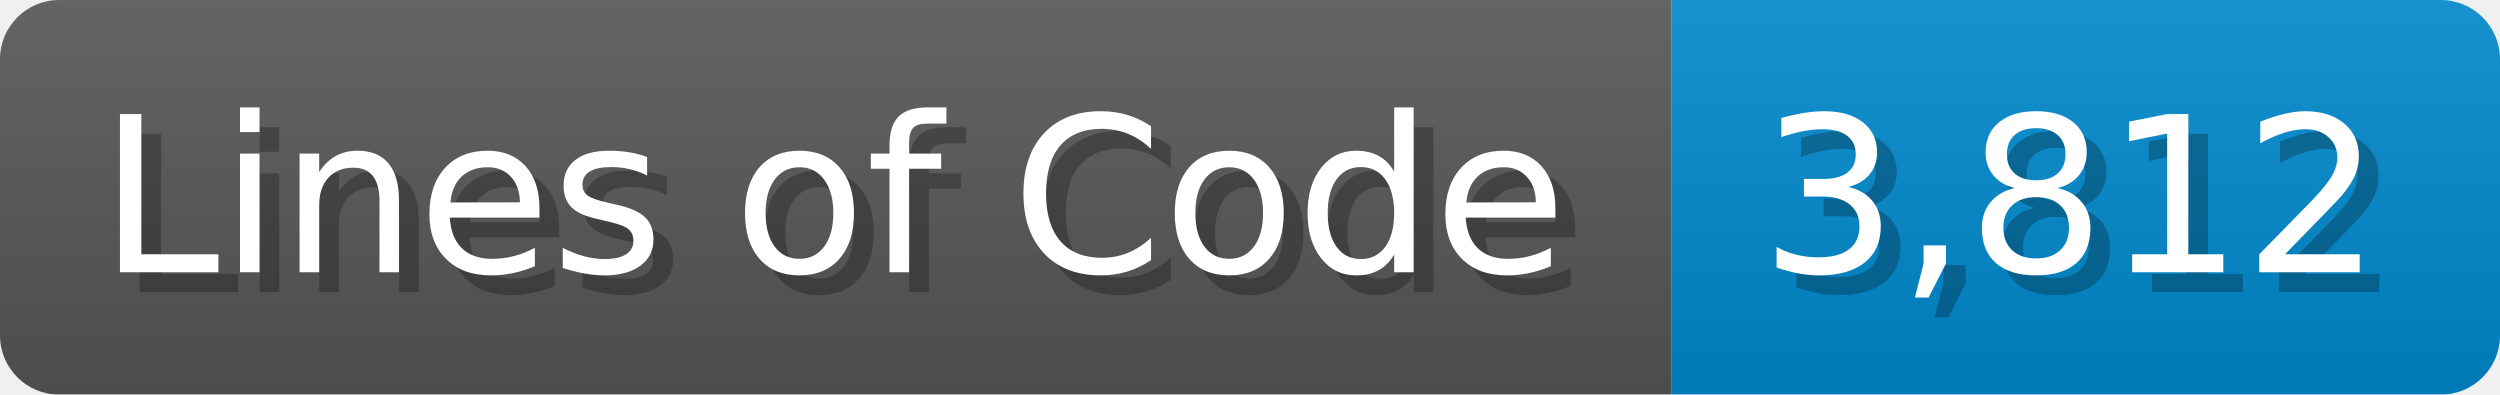
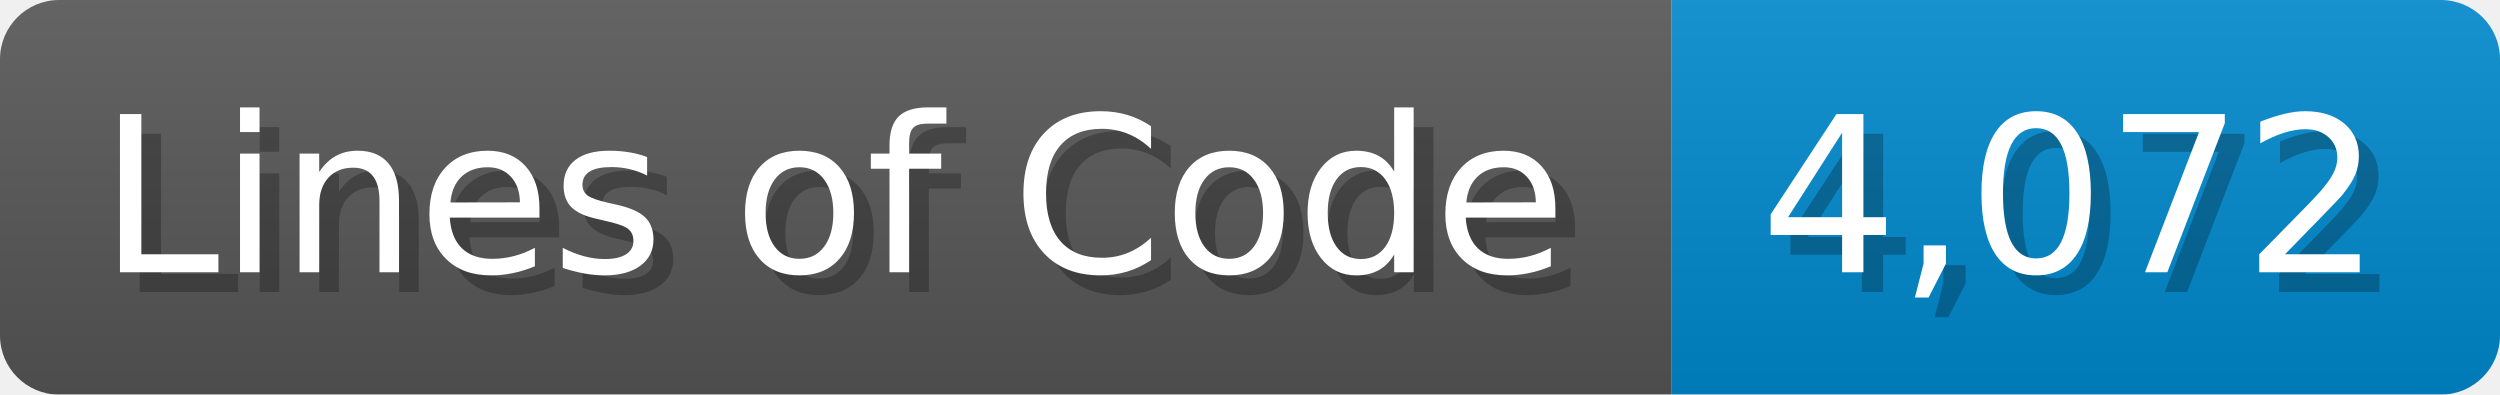
<svg xmlns="http://www.w3.org/2000/svg" width="126.7" height="20" viewBox="0 0 1267 200">
  <linearGradient id="a" x2="0" y2="100%">
    <stop offset="0" stop-opacity=".1" stop-color="#EEE" />
    <stop offset="1" stop-opacity=".1" />
  </linearGradient>
  <mask id="m">
    <rect width="1267" height="200" rx="30" fill="#FFF" />
  </mask>
  <g mask="url(#m)">
    <rect width="847" height="200" fill="#555" />
    <rect width="420" height="200" fill="#08C" x="847" />
    <rect width="1267" height="200" fill="url(#a)" />
  </g>
  <g fill="#fff" text-anchor="start" font-family="Verdana,DejaVu Sans,sans-serif" font-size="110">
    <text x="60" y="148" textLength="747" fill="#000" opacity="0.25">Lines of Code</text>
    <text x="50" y="138" textLength="747">Lines of Code</text>
-     <text x="902" y="148" textLength="320" fill="#000" opacity="0.25">3,812</text>
-     <text x="892" y="138" textLength="320">3,812</text>
+     <text x="902" y="148" textLength="320" fill="#000" opacity="0.25">4,072</text>
+     <text x="892" y="138" textLength="320">4,072</text>
  </g>
</svg>
